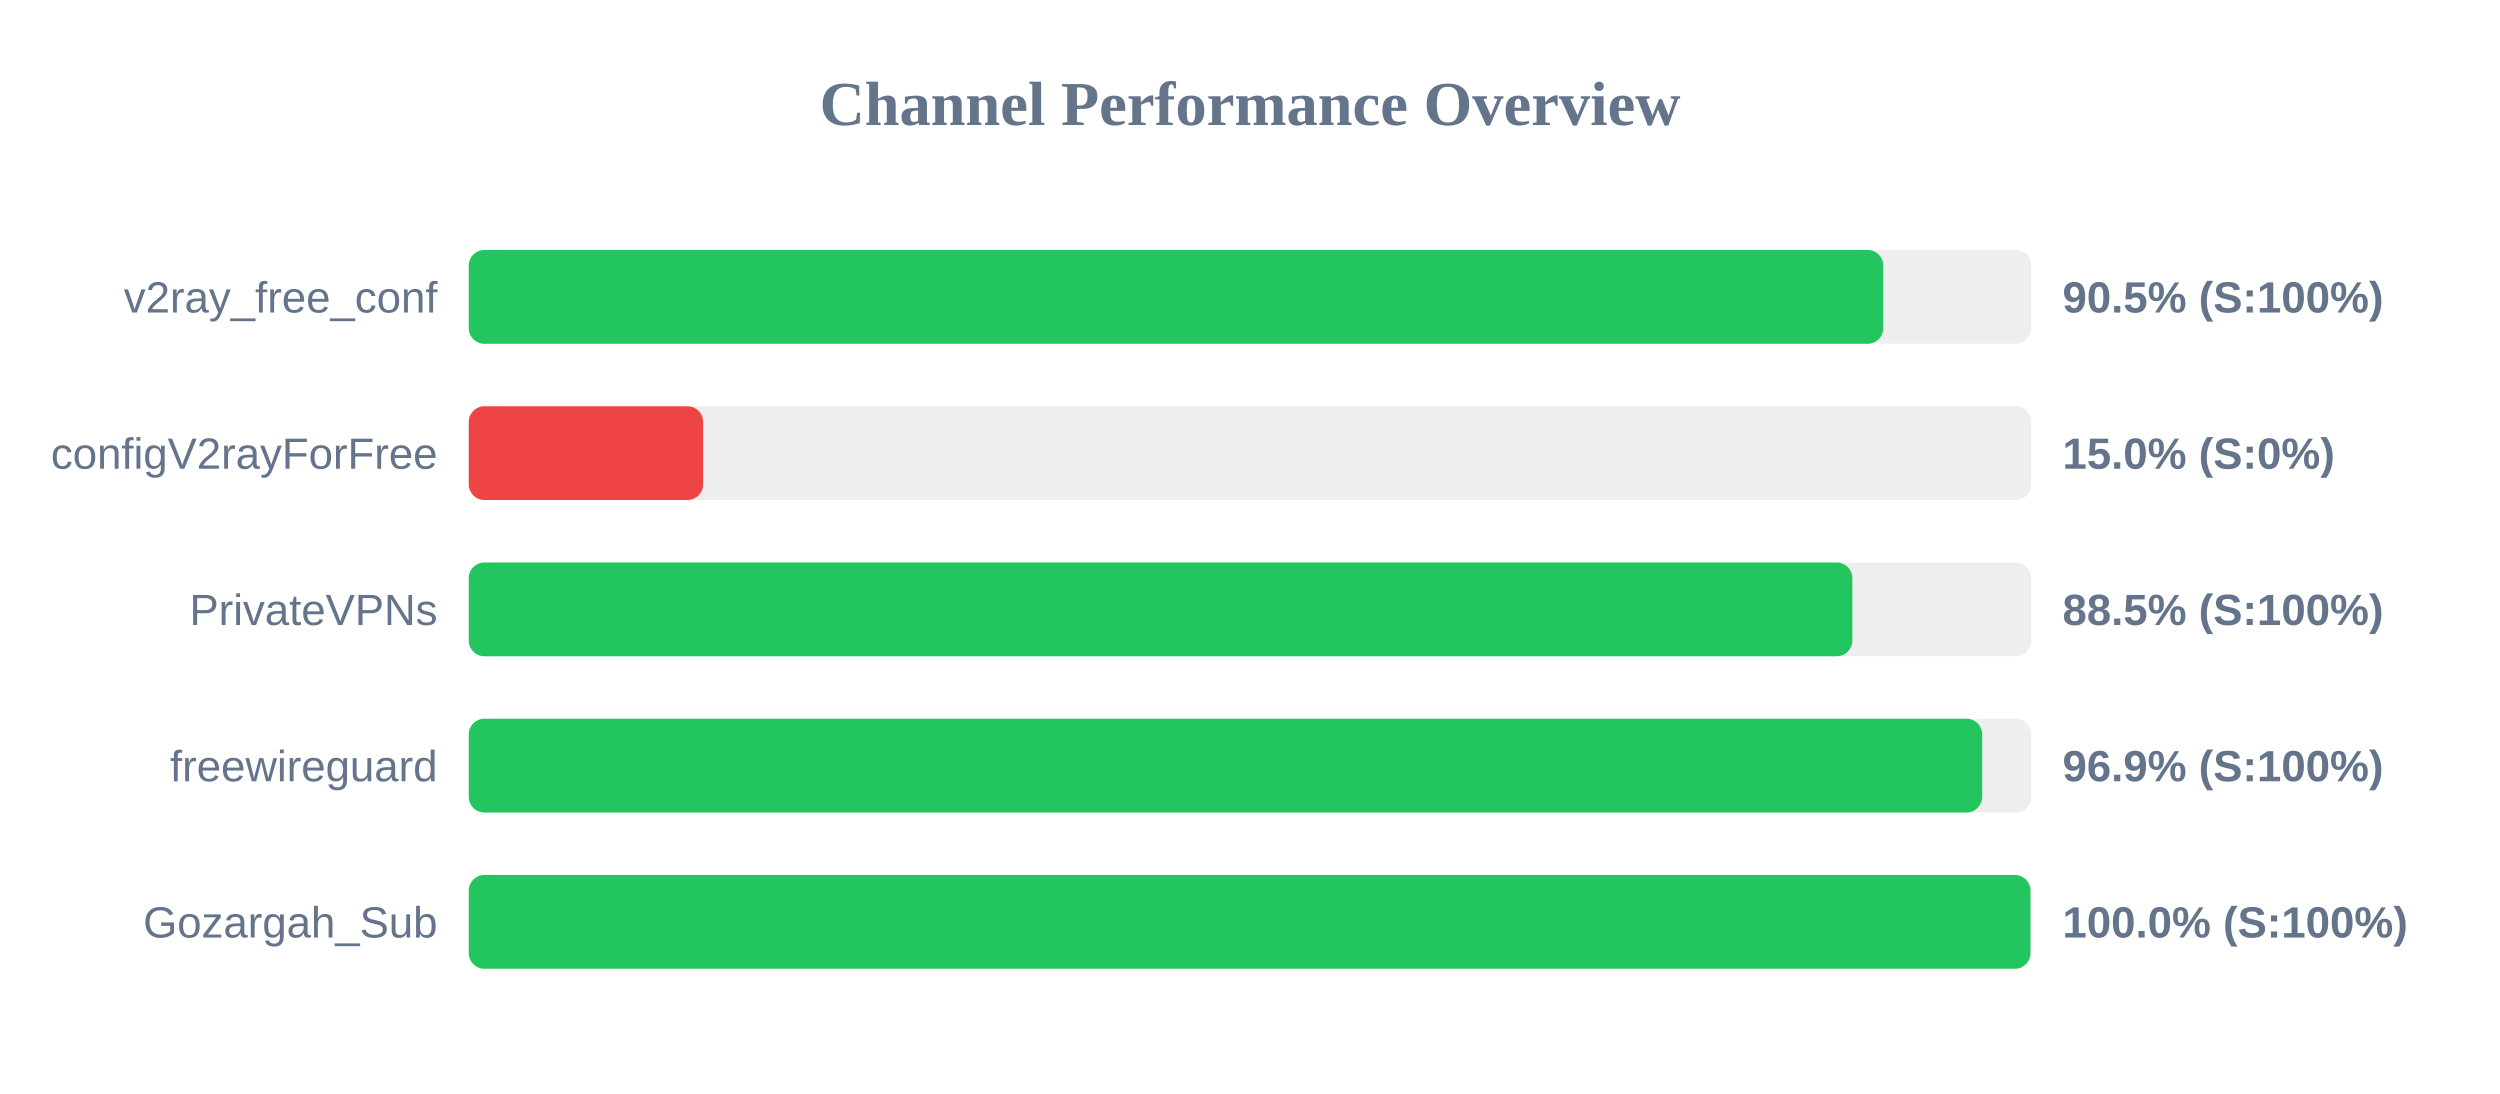
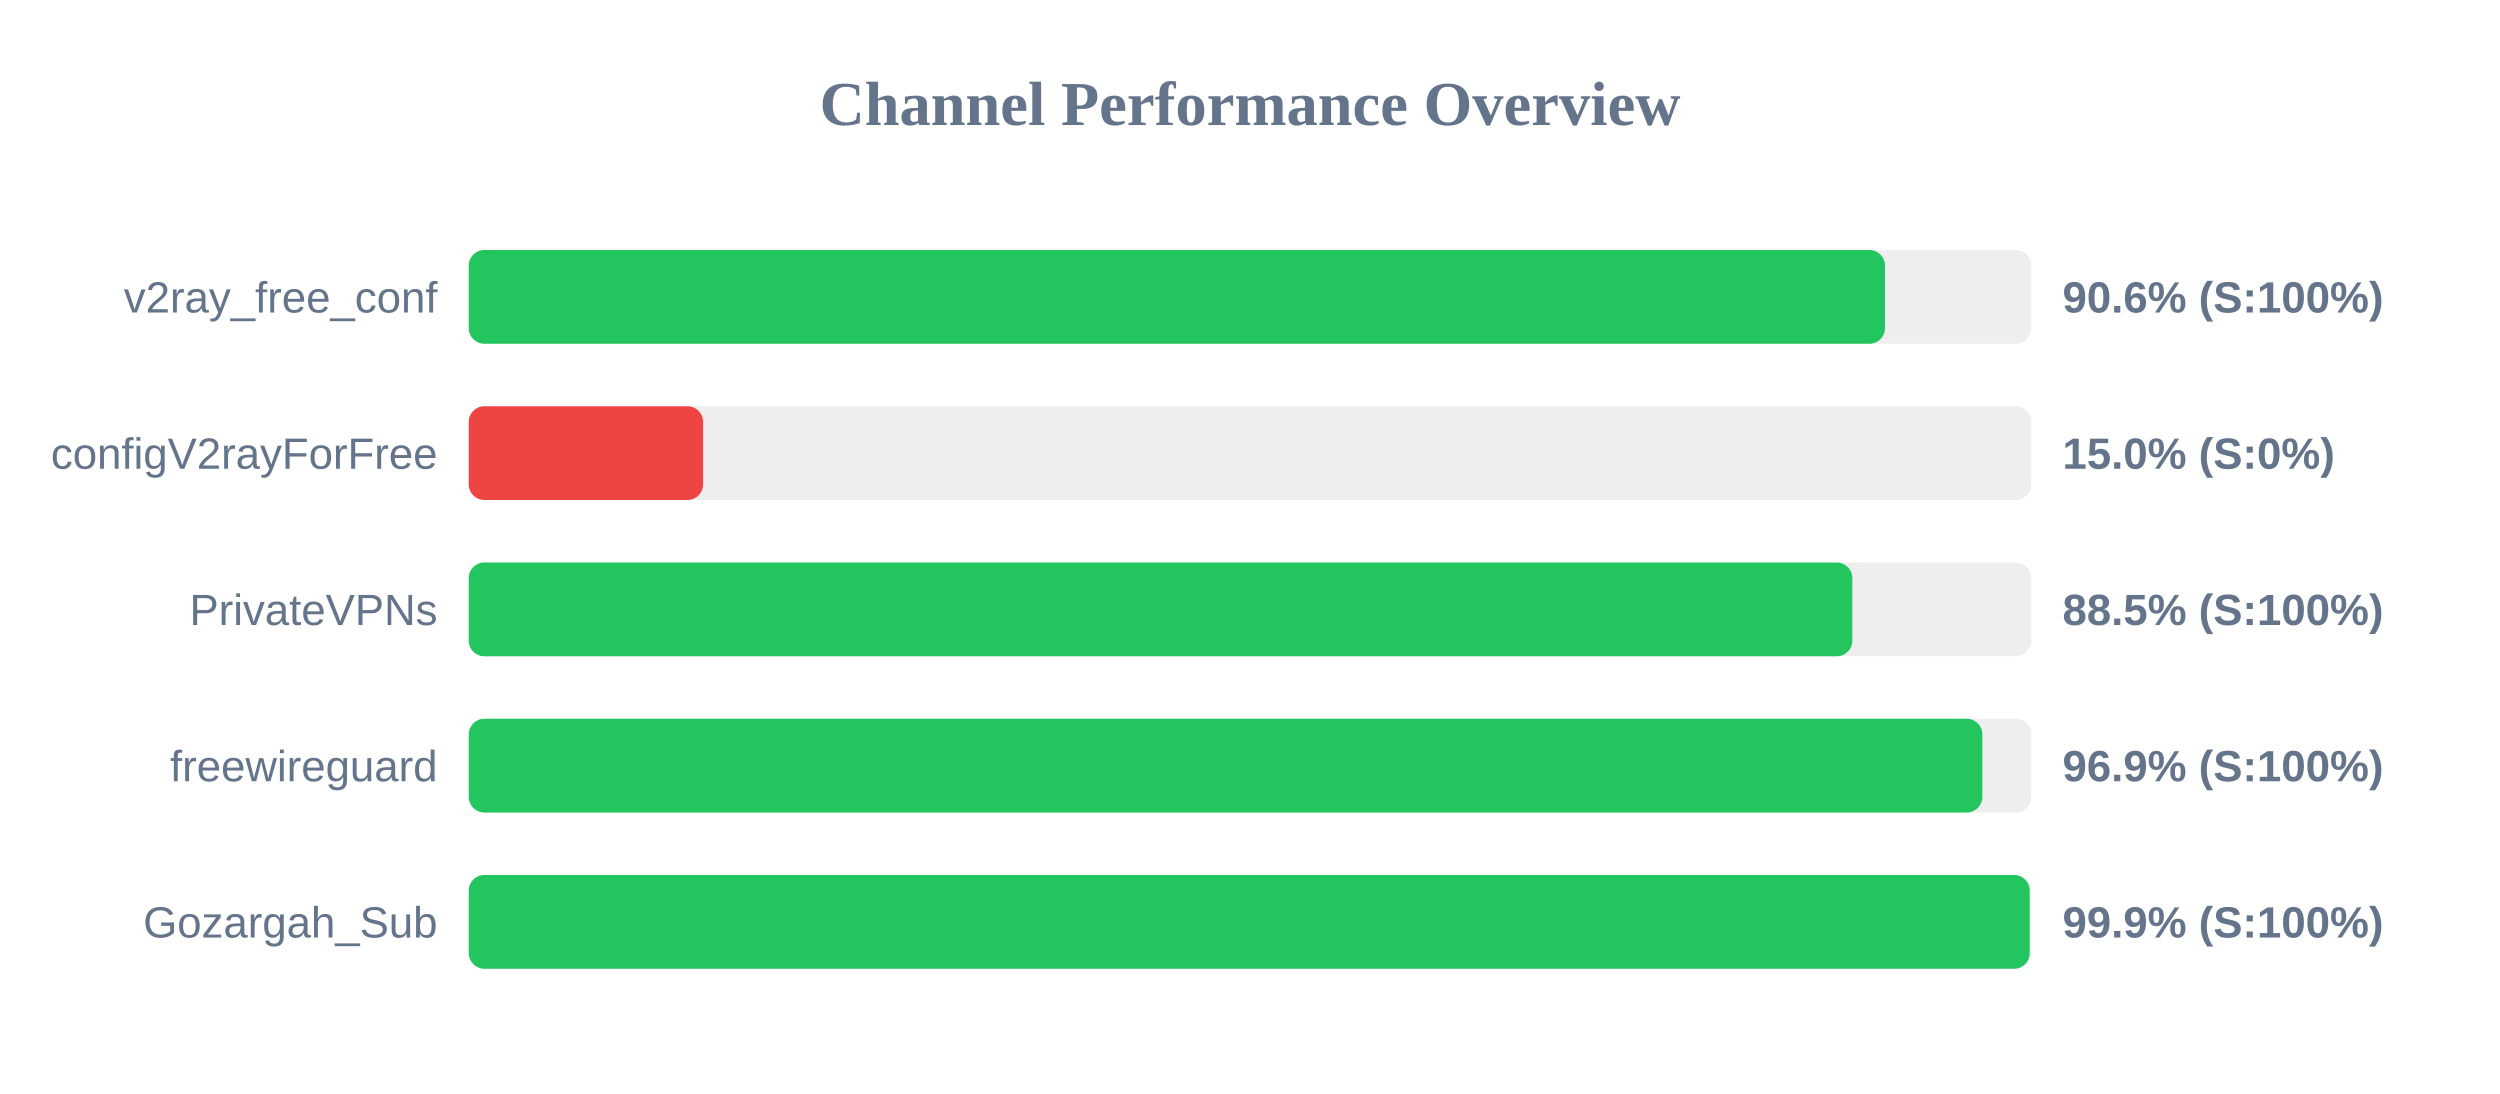
<svg xmlns="http://www.w3.org/2000/svg" width="800" height="350" version="1.1">
  <style>
        .row { font: 14px Arial; fill: #64748b; }
        .score { font: bold 14px Arial; fill: #64748b; }
    </style>
  <text x="400" y="40" text-anchor="middle" font-size="20px" font-weight="bold" fill="#64748b">Channel Performance Overview</text>
  <rect x="150" y="80" width="500" height="30" fill="#eee" rx="5" />
-   <rect x="150" y="80" width="452.65" height="30" fill="#22c55e" rx="5" />
+   <rect x="150" y="80" width="453.2" height="30" fill="#22c55e" rx="5" />
  <text x="140" y="100" text-anchor="end" class="row">v2ray_free_conf</text>
-   <text x="660" y="100" text-anchor="start" class="score">90.5% (S:100%)</text>
+   <text x="660" y="100" text-anchor="start" class="score">90.6% (S:100%)</text>
  <rect x="150" y="130" width="500" height="30" fill="#eee" rx="5" />
  <rect x="150" y="130" width="75.0" height="30" fill="#ef4444" rx="5" />
  <text x="140" y="150" text-anchor="end" class="row">configV2rayForFree</text>
  <text x="660" y="150" text-anchor="start" class="score">15.0% (S:0%)</text>
  <rect x="150" y="180" width="500" height="30" fill="#eee" rx="5" />
  <rect x="150" y="180" width="442.75" height="30" fill="#22c55e" rx="5" />
  <text x="140" y="200" text-anchor="end" class="row">PrivateVPNs</text>
  <text x="660" y="200" text-anchor="start" class="score">88.5% (S:100%)</text>
  <rect x="150" y="230" width="500" height="30" fill="#eee" rx="5" />
-   <rect x="150" y="230" width="484.3" height="30" fill="#22c55e" rx="5" />
+   <rect x="150" y="230" width="484.35" height="30" fill="#22c55e" rx="5" />
  <text x="140" y="250" text-anchor="end" class="row">freewireguard</text>
  <text x="660" y="250" text-anchor="start" class="score">96.9% (S:100%)</text>
  <rect x="150" y="280" width="500" height="30" fill="#eee" rx="5" />
-   <rect x="150" y="280" width="499.75" height="30" fill="#22c55e" rx="5" />
+   <rect x="150" y="280" width="499.5" height="30" fill="#22c55e" rx="5" />
  <text x="140" y="300" text-anchor="end" class="row">Gozargah_Sub</text>
-   <text x="660" y="300" text-anchor="start" class="score">100.0% (S:100%)</text>
+   <text x="660" y="300" text-anchor="start" class="score">99.9% (S:100%)</text>
</svg>
